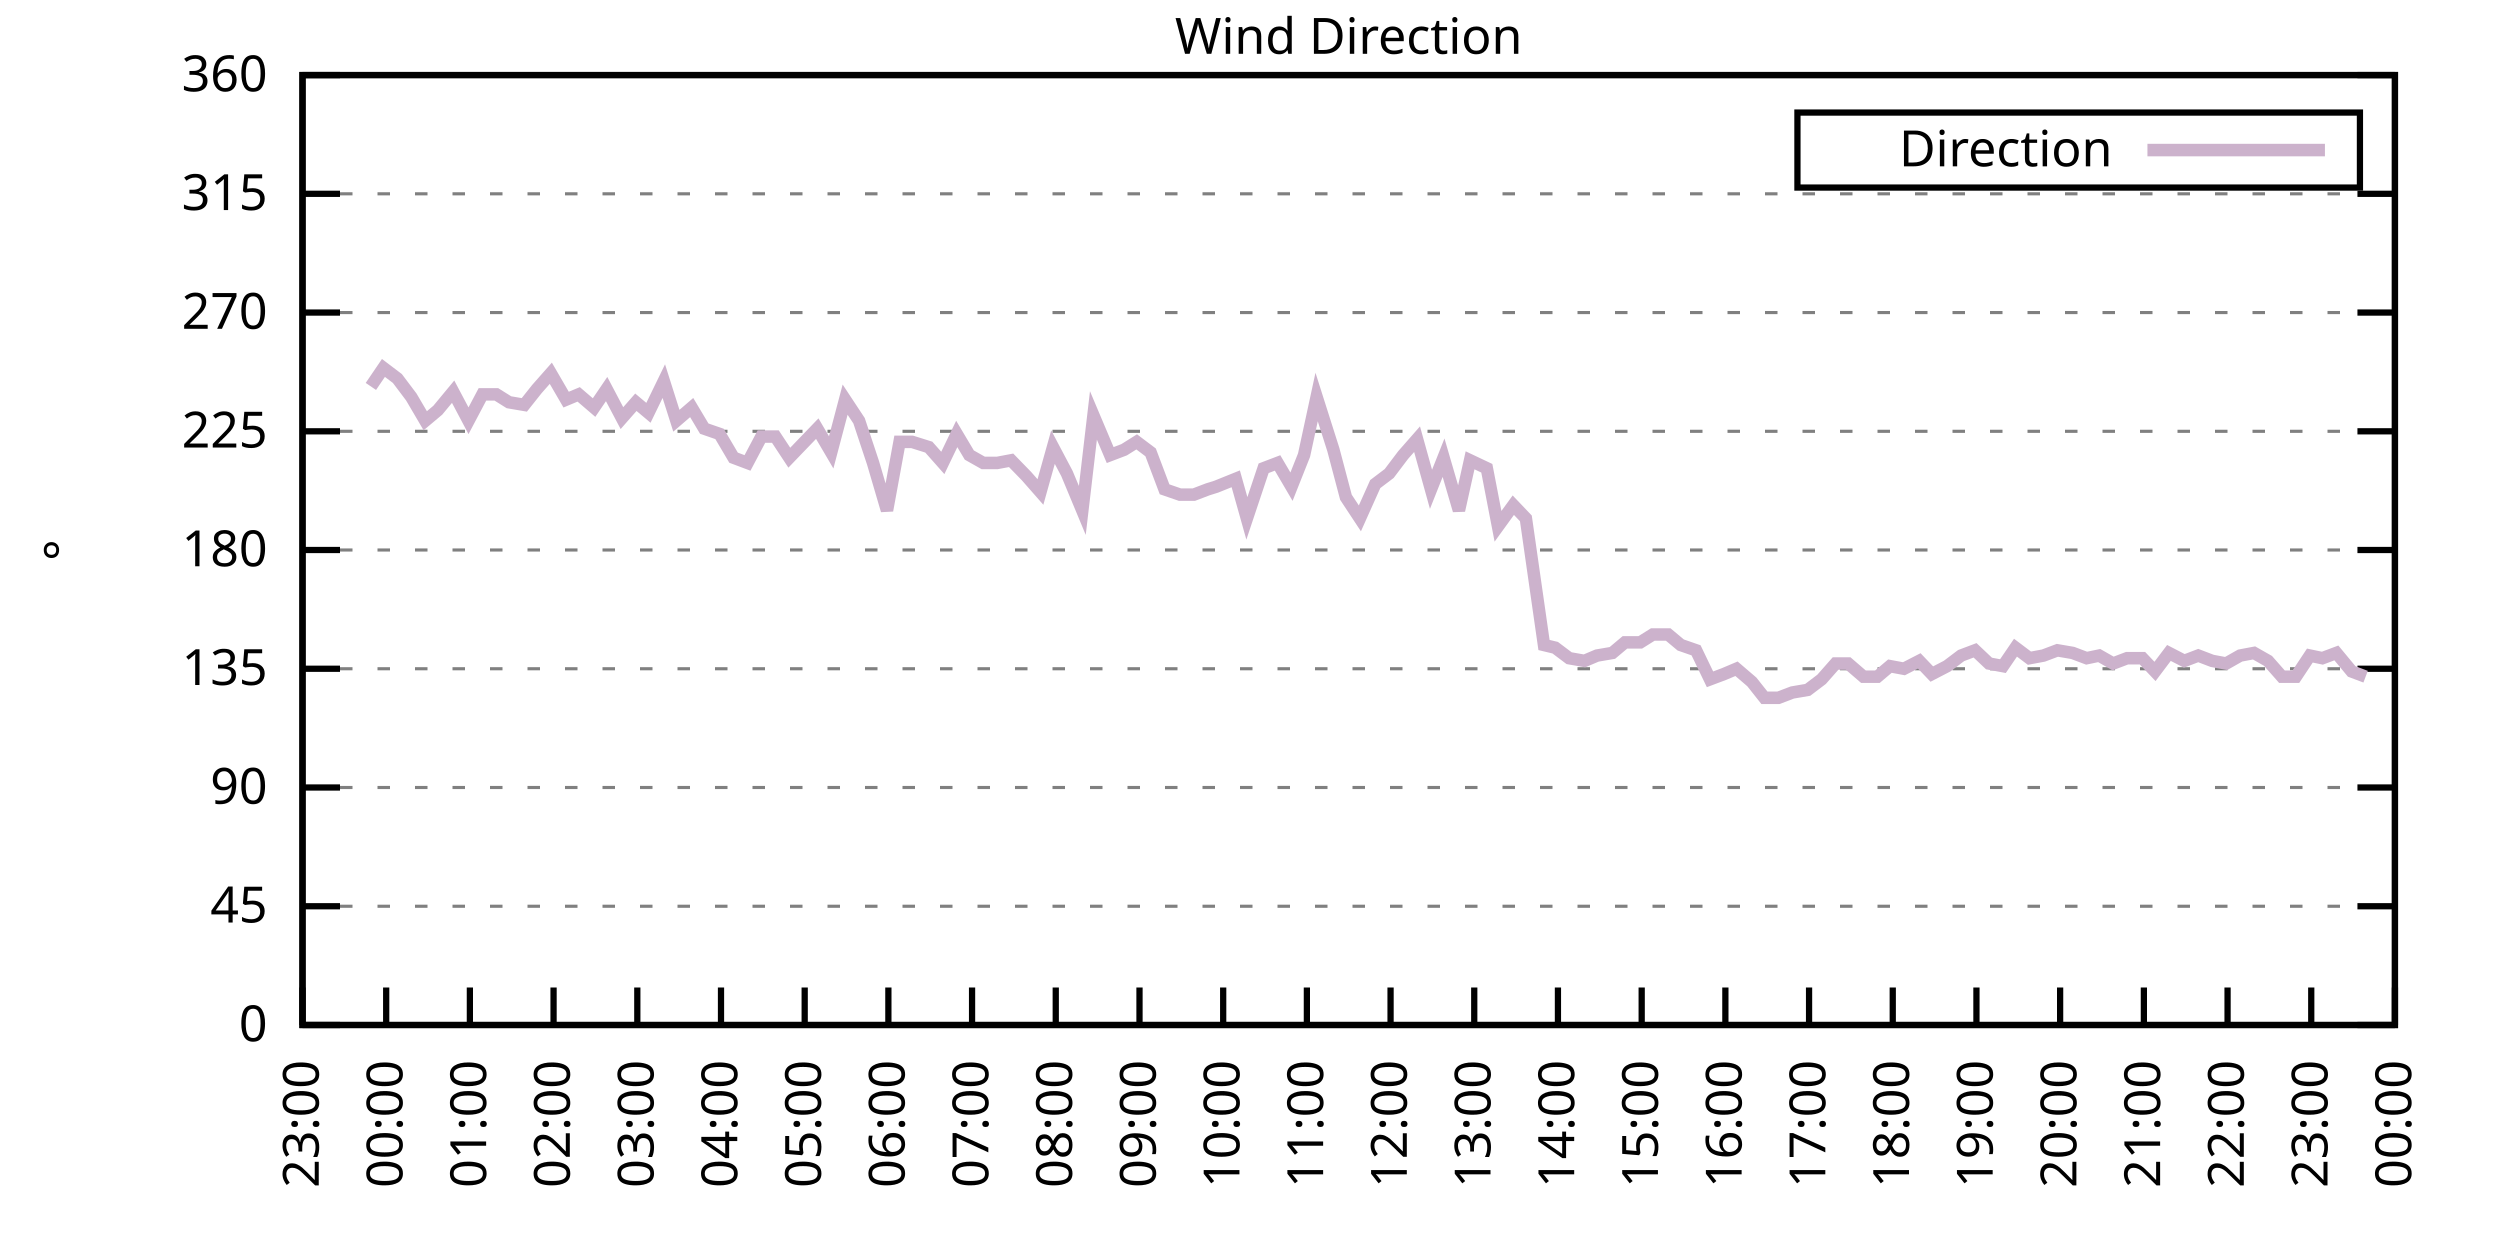
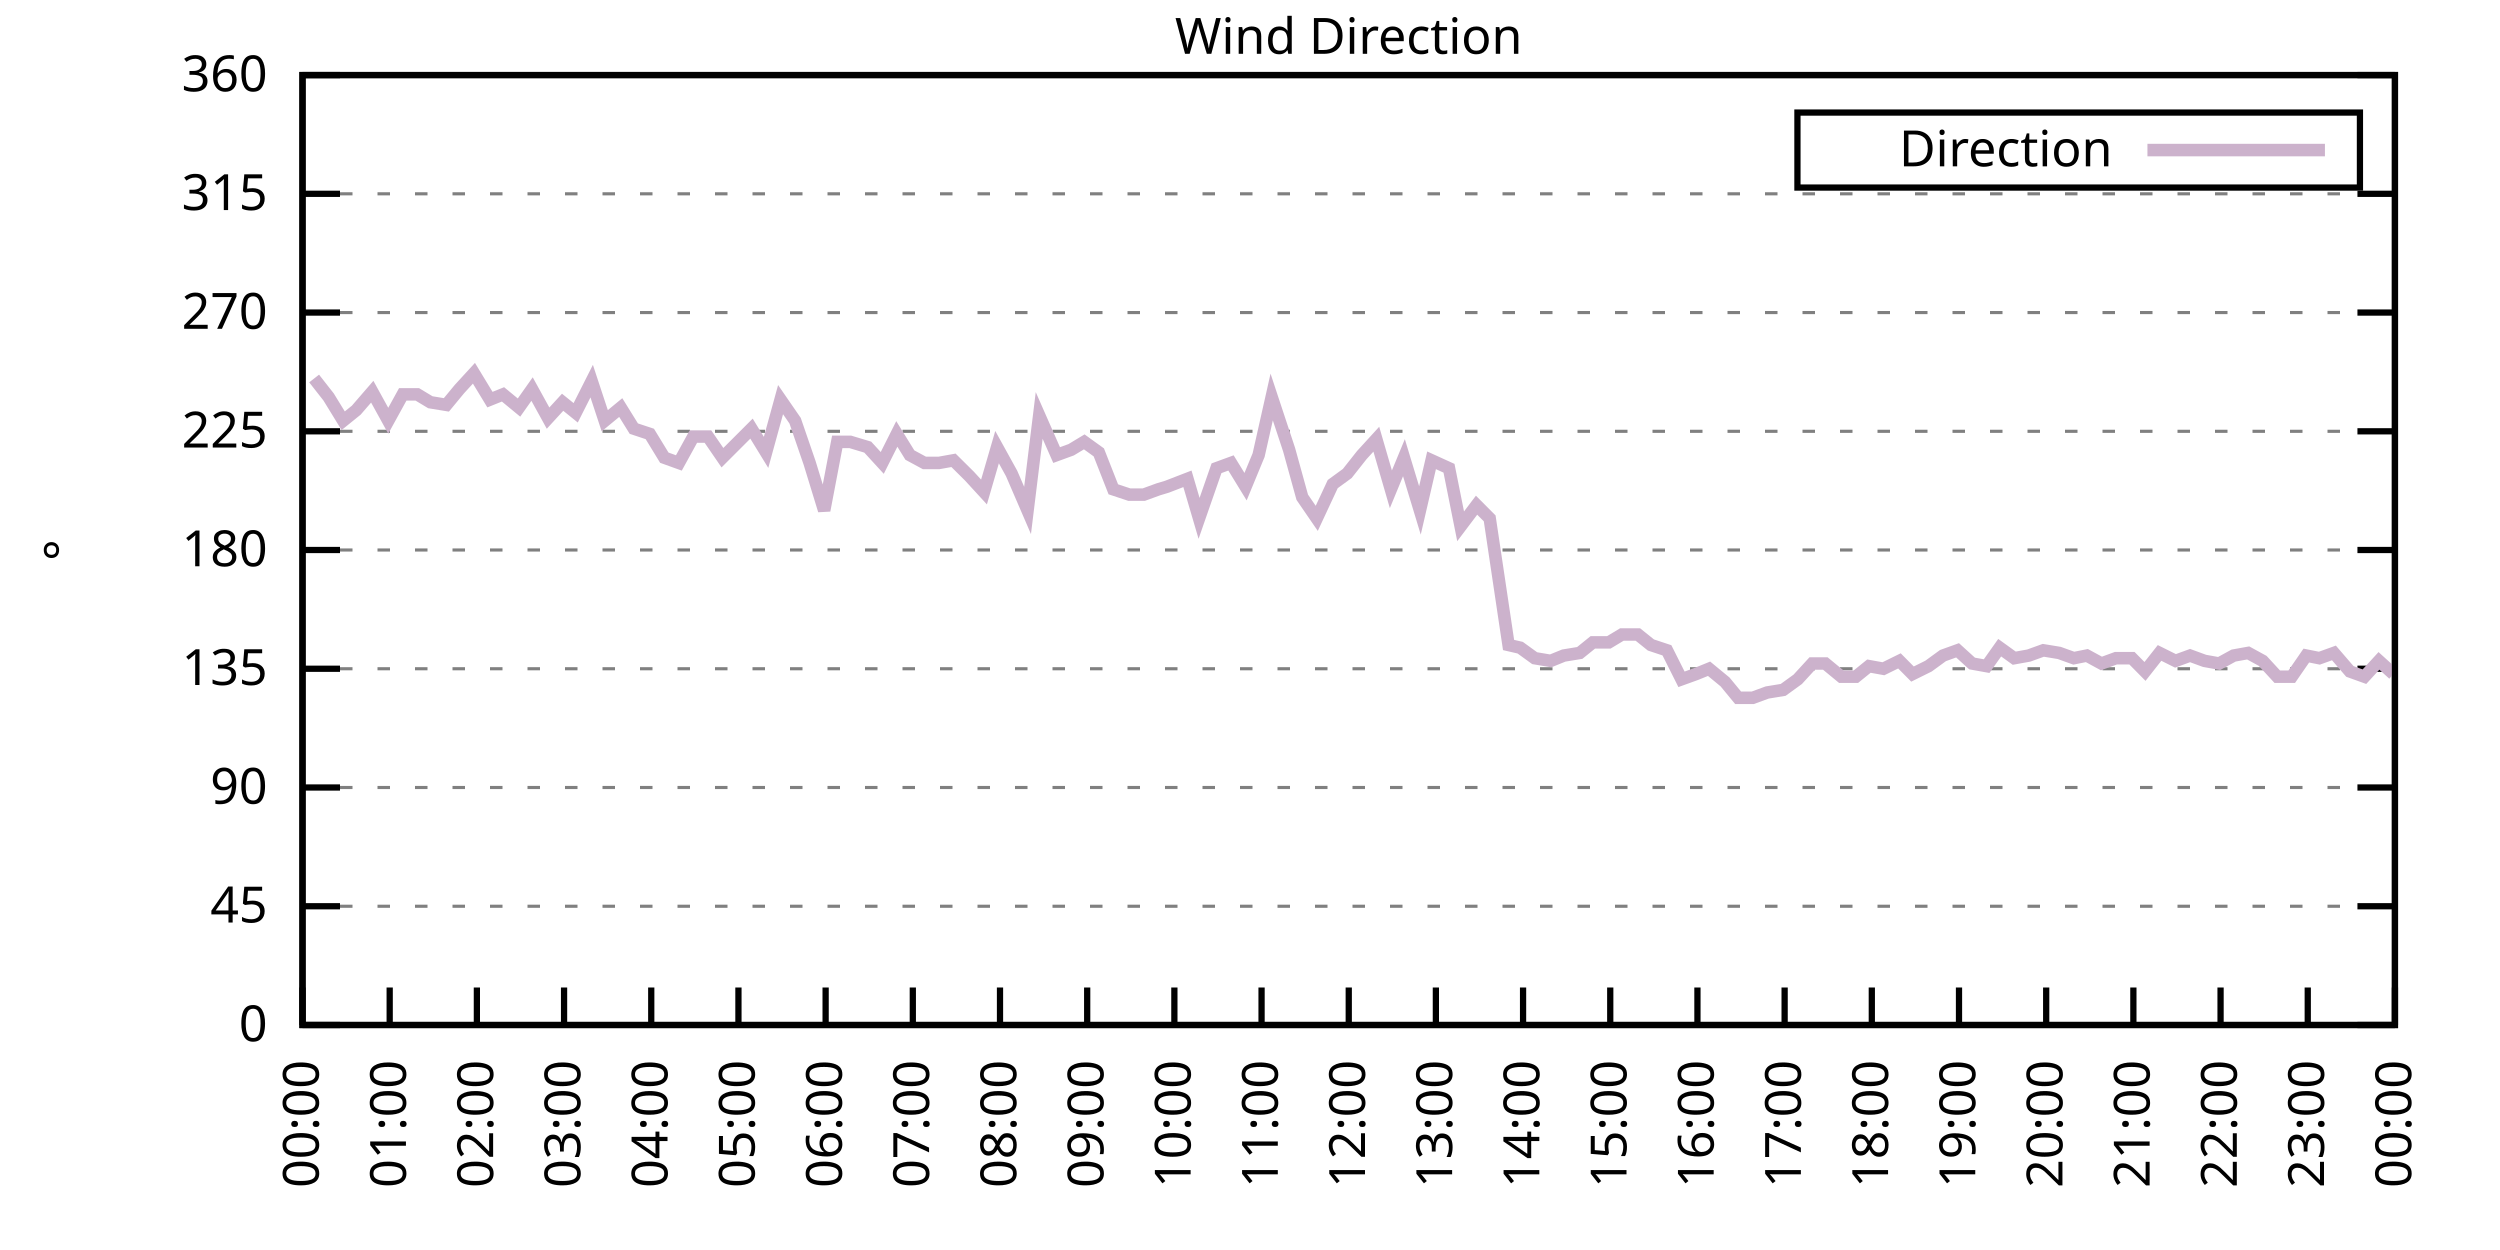
<svg xmlns="http://www.w3.org/2000/svg" xmlns:xlink="http://www.w3.org/1999/xlink" width="400" height="200" viewBox="0 0 400 200">
  <g id="gnuplot_canvas">
    <rect x="0" y="0" width="400" height="200" fill="none" />
    <defs>
      <circle id="gpDot" r="0.5" stroke-width="0.5" stroke="currentColor" />
      <path id="gpPt0" stroke-width="0.333" stroke="currentColor" d="M-1,0 h2 M0,-1 v2" />
      <path id="gpPt1" stroke-width="0.333" stroke="currentColor" d="M-1,-1 L1,1 M1,-1 L-1,1" />
      <path id="gpPt2" stroke-width="0.333" stroke="currentColor" d="M-1,0 L1,0 M0,-1 L0,1 M-1,-1 L1,1 M-1,1 L1,-1" />
      <rect id="gpPt3" stroke-width="0.333" stroke="currentColor" x="-1" y="-1" width="2" height="2" />
      <rect id="gpPt4" stroke-width="0.333" stroke="currentColor" fill="currentColor" x="-1" y="-1" width="2" height="2" />
      <circle id="gpPt5" stroke-width="0.333" stroke="currentColor" cx="0" cy="0" r="1" />
      <use xlink:href="#gpPt5" id="gpPt6" fill="currentColor" stroke="none" />
      <path id="gpPt7" stroke-width="0.333" stroke="currentColor" d="M0,-1.33 L-1.33,0.67 L1.33,0.67 z" />
      <use xlink:href="#gpPt7" id="gpPt8" fill="currentColor" stroke="none" />
      <use xlink:href="#gpPt7" id="gpPt9" stroke="currentColor" transform="rotate(180)" />
      <use xlink:href="#gpPt9" id="gpPt10" fill="currentColor" stroke="none" />
      <use xlink:href="#gpPt3" id="gpPt11" stroke="currentColor" transform="rotate(45)" />
      <use xlink:href="#gpPt11" id="gpPt12" fill="currentColor" stroke="none" />
      <path id="gpPt13" stroke-width="0.333" stroke="currentColor" d="M0,1.330 L1.265,0.411 L0.782,-1.067 L-0.782,-1.076 L-1.265,0.411 z" />
      <use xlink:href="#gpPt13" id="gpPt14" fill="currentColor" stroke="none" />
      <filter id="textbox" filterUnits="objectBoundingBox" x="0" y="0" height="1" width="1">
        <feFlood flood-color="white" flood-opacity="1" result="bgnd" />
        <feComposite in="SourceGraphic" in2="bgnd" operator="atop" />
      </filter>
      <filter id="greybox" filterUnits="objectBoundingBox" x="0" y="0" height="1" width="1">
        <feFlood flood-color="lightgrey" flood-opacity="1" result="grey" />
        <feComposite in="SourceGraphic" in2="grey" operator="atop" />
      </filter>
    </defs>
    <g fill="none" color="white" stroke="currentColor" stroke-width="1.00" stroke-linecap="butt" stroke-linejoin="miter">
</g>
    <g fill="none" color="black" stroke="currentColor" stroke-width="1.00" stroke-linecap="butt" stroke-linejoin="miter">
      <g stroke="none" shape-rendering="crispEdges">
        <polygon fill="rgb(255, 255, 255)" points="48.40,164.00 383.18,164.00 383.18,12.02 48.40,12.02 " />
      </g>
    </g>
    <g fill="none" color="black" stroke="currentColor" stroke-width="1.00" stroke-linecap="butt" stroke-linejoin="miter">
</g>
    <g fill="none" color="black" stroke="black" stroke-width="0.50" stroke-linecap="butt" stroke-linejoin="miter">
</g>
    <g fill="none" color="gray" stroke="currentColor" stroke-width="0.50" stroke-linecap="butt" stroke-linejoin="miter">
      <path stroke="gray" stroke-dasharray="2,4" class="gridline" d="M48.40,164.00 L383.19,164.00  " />
    </g>
    <g fill="none" color="gray" stroke="gray" stroke-width="1.00" stroke-linecap="butt" stroke-linejoin="miter">
</g>
    <g fill="none" color="black" stroke="currentColor" stroke-width="1.00" stroke-linecap="butt" stroke-linejoin="miter">
      <path stroke="black" d="M48.40,164.00 L54.40,164.00 M383.19,164.00 L377.19,164.00  " />
      <g transform="translate(42.80,166.60)" stroke="none" fill="black" font-family="Sans" font-size="8.00" text-anchor="end">
        <text>
          <tspan font-family="Sans"> 0</tspan>
        </text>
      </g>
    </g>
    <g fill="none" color="black" stroke="currentColor" stroke-width="1.00" stroke-linecap="butt" stroke-linejoin="miter">
</g>
    <g fill="none" color="black" stroke="black" stroke-width="0.50" stroke-linecap="butt" stroke-linejoin="miter">
</g>
    <g fill="none" color="gray" stroke="currentColor" stroke-width="0.50" stroke-linecap="butt" stroke-linejoin="miter">
      <path stroke="gray" stroke-dasharray="2,4" class="gridline" d="M48.40,145.00 L383.19,145.00  " />
    </g>
    <g fill="none" color="gray" stroke="gray" stroke-width="1.00" stroke-linecap="butt" stroke-linejoin="miter">
</g>
    <g fill="none" color="black" stroke="currentColor" stroke-width="1.00" stroke-linecap="butt" stroke-linejoin="miter">
      <path stroke="black" d="M48.40,145.00 L54.40,145.00 M383.19,145.00 L377.19,145.00  " />
      <g transform="translate(42.80,147.60)" stroke="none" fill="black" font-family="Sans" font-size="8.00" text-anchor="end">
        <text>
          <tspan font-family="Sans"> 45</tspan>
        </text>
      </g>
    </g>
    <g fill="none" color="black" stroke="currentColor" stroke-width="1.00" stroke-linecap="butt" stroke-linejoin="miter">
</g>
    <g fill="none" color="black" stroke="black" stroke-width="0.50" stroke-linecap="butt" stroke-linejoin="miter">
</g>
    <g fill="none" color="gray" stroke="currentColor" stroke-width="0.50" stroke-linecap="butt" stroke-linejoin="miter">
      <path stroke="gray" stroke-dasharray="2,4" class="gridline" d="M48.40,126.00 L383.19,126.00  " />
    </g>
    <g fill="none" color="gray" stroke="gray" stroke-width="1.00" stroke-linecap="butt" stroke-linejoin="miter">
</g>
    <g fill="none" color="black" stroke="currentColor" stroke-width="1.00" stroke-linecap="butt" stroke-linejoin="miter">
      <path stroke="black" d="M48.40,126.00 L54.40,126.00 M383.19,126.00 L377.19,126.00  " />
      <g transform="translate(42.80,128.60)" stroke="none" fill="black" font-family="Sans" font-size="8.00" text-anchor="end">
        <text>
          <tspan font-family="Sans"> 90</tspan>
        </text>
      </g>
    </g>
    <g fill="none" color="black" stroke="currentColor" stroke-width="1.00" stroke-linecap="butt" stroke-linejoin="miter">
</g>
    <g fill="none" color="black" stroke="black" stroke-width="0.50" stroke-linecap="butt" stroke-linejoin="miter">
</g>
    <g fill="none" color="gray" stroke="currentColor" stroke-width="0.50" stroke-linecap="butt" stroke-linejoin="miter">
      <path stroke="gray" stroke-dasharray="2,4" class="gridline" d="M48.40,107.00 L383.19,107.00  " />
    </g>
    <g fill="none" color="gray" stroke="gray" stroke-width="1.00" stroke-linecap="butt" stroke-linejoin="miter">
</g>
    <g fill="none" color="black" stroke="currentColor" stroke-width="1.00" stroke-linecap="butt" stroke-linejoin="miter">
      <path stroke="black" d="M48.40,107.00 L54.40,107.00 M383.19,107.00 L377.19,107.00  " />
      <g transform="translate(42.80,109.60)" stroke="none" fill="black" font-family="Sans" font-size="8.00" text-anchor="end">
        <text>
          <tspan font-family="Sans"> 135</tspan>
        </text>
      </g>
    </g>
    <g fill="none" color="black" stroke="currentColor" stroke-width="1.00" stroke-linecap="butt" stroke-linejoin="miter">
</g>
    <g fill="none" color="black" stroke="black" stroke-width="0.50" stroke-linecap="butt" stroke-linejoin="miter">
</g>
    <g fill="none" color="gray" stroke="currentColor" stroke-width="0.50" stroke-linecap="butt" stroke-linejoin="miter">
      <path stroke="gray" stroke-dasharray="2,4" class="gridline" d="M48.40,88.00 L383.19,88.00  " />
    </g>
    <g fill="none" color="gray" stroke="gray" stroke-width="1.00" stroke-linecap="butt" stroke-linejoin="miter">
</g>
    <g fill="none" color="black" stroke="currentColor" stroke-width="1.00" stroke-linecap="butt" stroke-linejoin="miter">
      <path stroke="black" d="M48.40,88.00 L54.40,88.00 M383.19,88.00 L377.19,88.00  " />
      <g transform="translate(42.80,90.60)" stroke="none" fill="black" font-family="Sans" font-size="8.00" text-anchor="end">
        <text>
          <tspan font-family="Sans"> 180</tspan>
        </text>
      </g>
    </g>
    <g fill="none" color="black" stroke="currentColor" stroke-width="1.00" stroke-linecap="butt" stroke-linejoin="miter">
</g>
    <g fill="none" color="black" stroke="black" stroke-width="0.50" stroke-linecap="butt" stroke-linejoin="miter">
</g>
    <g fill="none" color="gray" stroke="currentColor" stroke-width="0.50" stroke-linecap="butt" stroke-linejoin="miter">
      <path stroke="gray" stroke-dasharray="2,4" class="gridline" d="M48.40,69.01 L383.19,69.01  " />
    </g>
    <g fill="none" color="gray" stroke="gray" stroke-width="1.00" stroke-linecap="butt" stroke-linejoin="miter">
</g>
    <g fill="none" color="black" stroke="currentColor" stroke-width="1.00" stroke-linecap="butt" stroke-linejoin="miter">
      <path stroke="black" d="M48.40,69.01 L54.40,69.01 M383.19,69.01 L377.19,69.01  " />
      <g transform="translate(42.80,71.61)" stroke="none" fill="black" font-family="Sans" font-size="8.00" text-anchor="end">
        <text>
          <tspan font-family="Sans"> 225</tspan>
        </text>
      </g>
    </g>
    <g fill="none" color="black" stroke="currentColor" stroke-width="1.00" stroke-linecap="butt" stroke-linejoin="miter">
</g>
    <g fill="none" color="black" stroke="black" stroke-width="0.50" stroke-linecap="butt" stroke-linejoin="miter">
</g>
    <g fill="none" color="gray" stroke="currentColor" stroke-width="0.50" stroke-linecap="butt" stroke-linejoin="miter">
      <path stroke="gray" stroke-dasharray="2,4" class="gridline" d="M48.40,50.01 L383.19,50.01  " />
    </g>
    <g fill="none" color="gray" stroke="gray" stroke-width="1.00" stroke-linecap="butt" stroke-linejoin="miter">
</g>
    <g fill="none" color="black" stroke="currentColor" stroke-width="1.00" stroke-linecap="butt" stroke-linejoin="miter">
      <path stroke="black" d="M48.40,50.01 L54.40,50.01 M383.19,50.01 L377.19,50.01  " />
      <g transform="translate(42.80,52.61)" stroke="none" fill="black" font-family="Sans" font-size="8.00" text-anchor="end">
        <text>
          <tspan font-family="Sans"> 270</tspan>
        </text>
      </g>
    </g>
    <g fill="none" color="black" stroke="currentColor" stroke-width="1.00" stroke-linecap="butt" stroke-linejoin="miter">
</g>
    <g fill="none" color="black" stroke="black" stroke-width="0.50" stroke-linecap="butt" stroke-linejoin="miter">
</g>
    <g fill="none" color="gray" stroke="currentColor" stroke-width="0.50" stroke-linecap="butt" stroke-linejoin="miter">
      <path stroke="gray" stroke-dasharray="2,4" class="gridline" d="M48.40,31.01 L383.19,31.01  " />
    </g>
    <g fill="none" color="gray" stroke="gray" stroke-width="1.00" stroke-linecap="butt" stroke-linejoin="miter">
</g>
    <g fill="none" color="black" stroke="currentColor" stroke-width="1.00" stroke-linecap="butt" stroke-linejoin="miter">
      <path stroke="black" d="M48.40,31.01 L54.40,31.01 M383.19,31.01 L377.19,31.01  " />
      <g transform="translate(42.80,33.61)" stroke="none" fill="black" font-family="Sans" font-size="8.00" text-anchor="end">
        <text>
          <tspan font-family="Sans"> 315</tspan>
        </text>
      </g>
    </g>
    <g fill="none" color="black" stroke="currentColor" stroke-width="1.00" stroke-linecap="butt" stroke-linejoin="miter">
</g>
    <g fill="none" color="black" stroke="black" stroke-width="0.50" stroke-linecap="butt" stroke-linejoin="miter">
</g>
    <g fill="none" color="gray" stroke="currentColor" stroke-width="0.50" stroke-linecap="butt" stroke-linejoin="miter">
      <path stroke="gray" stroke-dasharray="2,4" class="gridline" d="M48.40,12.01 L383.19,12.01  " />
    </g>
    <g fill="none" color="gray" stroke="gray" stroke-width="1.00" stroke-linecap="butt" stroke-linejoin="miter">
</g>
    <g fill="none" color="black" stroke="currentColor" stroke-width="1.00" stroke-linecap="butt" stroke-linejoin="miter">
      <path stroke="black" d="M48.40,12.01 L54.40,12.01 M383.19,12.01 L377.19,12.01  " />
      <g transform="translate(42.80,14.61)" stroke="none" fill="black" font-family="Sans" font-size="8.00" text-anchor="end">
        <text>
          <tspan font-family="Sans"> 360</tspan>
        </text>
      </g>
    </g>
    <g fill="none" color="black" stroke="currentColor" stroke-width="1.00" stroke-linecap="butt" stroke-linejoin="miter">
      <path stroke="black" d="M48.40,164.00 L48.40,158.00  " />
      <g transform="translate(51.00,169.60) rotate(270.00)" stroke="none" fill="black" font-family="Sans" font-size="8.00" text-anchor="end">
        <text>
-           <tspan font-family="Sans">23:00</tspan>
-         </text>
-       </g>
-     </g>
-     <g fill="none" color="black" stroke="currentColor" stroke-width="1.00" stroke-linecap="butt" stroke-linejoin="miter">
-       <path stroke="black" d="M61.79,164.00 L61.79,158.00  " />
-       <g transform="translate(64.39,169.60) rotate(270.00)" stroke="none" fill="black" font-family="Sans" font-size="8.00" text-anchor="end">
-         <text>
          <tspan font-family="Sans">00:00</tspan>
        </text>
      </g>
    </g>
    <g fill="none" color="black" stroke="currentColor" stroke-width="1.00" stroke-linecap="butt" stroke-linejoin="miter">
-       <path stroke="black" d="M75.18,164.00 L75.18,158.00  " />
-       <g transform="translate(77.78,169.60) rotate(270.00)" stroke="none" fill="black" font-family="Sans" font-size="8.00" text-anchor="end">
+       <path stroke="black" d="M62.35,164.00 L62.35,158.00  " />
+       <g transform="translate(64.95,169.60) rotate(270.00)" stroke="none" fill="black" font-family="Sans" font-size="8.00" text-anchor="end">
        <text>
          <tspan font-family="Sans">01:00</tspan>
        </text>
      </g>
    </g>
    <g fill="none" color="black" stroke="currentColor" stroke-width="1.00" stroke-linecap="butt" stroke-linejoin="miter">
-       <path stroke="black" d="M88.57,164.00 L88.57,158.00  " />
-       <g transform="translate(91.17,169.60) rotate(270.00)" stroke="none" fill="black" font-family="Sans" font-size="8.00" text-anchor="end">
+       <path stroke="black" d="M76.30,164.00 L76.30,158.00  " />
+       <g transform="translate(78.90,169.60) rotate(270.00)" stroke="none" fill="black" font-family="Sans" font-size="8.00" text-anchor="end">
        <text>
          <tspan font-family="Sans">02:00</tspan>
        </text>
      </g>
    </g>
    <g fill="none" color="black" stroke="currentColor" stroke-width="1.00" stroke-linecap="butt" stroke-linejoin="miter">
-       <path stroke="black" d="M101.97,164.00 L101.97,158.00  " />
-       <g transform="translate(104.57,169.60) rotate(270.00)" stroke="none" fill="black" font-family="Sans" font-size="8.00" text-anchor="end">
+       <path stroke="black" d="M90.25,164.00 L90.25,158.00  " />
+       <g transform="translate(92.85,169.60) rotate(270.00)" stroke="none" fill="black" font-family="Sans" font-size="8.00" text-anchor="end">
        <text>
          <tspan font-family="Sans">03:00</tspan>
        </text>
      </g>
    </g>
    <g fill="none" color="black" stroke="currentColor" stroke-width="1.00" stroke-linecap="butt" stroke-linejoin="miter">
-       <path stroke="black" d="M115.36,164.00 L115.36,158.00  " />
-       <g transform="translate(117.96,169.60) rotate(270.00)" stroke="none" fill="black" font-family="Sans" font-size="8.00" text-anchor="end">
+       <path stroke="black" d="M104.20,164.00 L104.20,158.00  " />
+       <g transform="translate(106.80,169.60) rotate(270.00)" stroke="none" fill="black" font-family="Sans" font-size="8.00" text-anchor="end">
        <text>
          <tspan font-family="Sans">04:00</tspan>
        </text>
      </g>
    </g>
    <g fill="none" color="black" stroke="currentColor" stroke-width="1.00" stroke-linecap="butt" stroke-linejoin="miter">
-       <path stroke="black" d="M128.75,164.00 L128.75,158.00  " />
-       <g transform="translate(131.35,169.60) rotate(270.00)" stroke="none" fill="black" font-family="Sans" font-size="8.00" text-anchor="end">
+       <path stroke="black" d="M118.15,164.00 L118.15,158.00  " />
+       <g transform="translate(120.75,169.60) rotate(270.00)" stroke="none" fill="black" font-family="Sans" font-size="8.00" text-anchor="end">
        <text>
          <tspan font-family="Sans">05:00</tspan>
        </text>
      </g>
    </g>
    <g fill="none" color="black" stroke="currentColor" stroke-width="1.00" stroke-linecap="butt" stroke-linejoin="miter">
-       <path stroke="black" d="M142.14,164.00 L142.14,158.00  " />
-       <g transform="translate(144.74,169.60) rotate(270.00)" stroke="none" fill="black" font-family="Sans" font-size="8.00" text-anchor="end">
+       <path stroke="black" d="M132.10,164.00 L132.10,158.00  " />
+       <g transform="translate(134.70,169.60) rotate(270.00)" stroke="none" fill="black" font-family="Sans" font-size="8.00" text-anchor="end">
        <text>
          <tspan font-family="Sans">06:00</tspan>
        </text>
      </g>
    </g>
    <g fill="none" color="black" stroke="currentColor" stroke-width="1.00" stroke-linecap="butt" stroke-linejoin="miter">
-       <path stroke="black" d="M155.53,164.00 L155.53,158.00  " />
-       <g transform="translate(158.13,169.60) rotate(270.00)" stroke="none" fill="black" font-family="Sans" font-size="8.00" text-anchor="end">
+       <path stroke="black" d="M146.05,164.00 L146.05,158.00  " />
+       <g transform="translate(148.65,169.60) rotate(270.00)" stroke="none" fill="black" font-family="Sans" font-size="8.00" text-anchor="end">
        <text>
          <tspan font-family="Sans">07:00</tspan>
        </text>
      </g>
    </g>
    <g fill="none" color="black" stroke="currentColor" stroke-width="1.00" stroke-linecap="butt" stroke-linejoin="miter">
-       <path stroke="black" d="M168.92,164.00 L168.92,158.00  " />
-       <g transform="translate(171.52,169.60) rotate(270.00)" stroke="none" fill="black" font-family="Sans" font-size="8.00" text-anchor="end">
+       <path stroke="black" d="M160.00,164.00 L160.00,158.00  " />
+       <g transform="translate(162.60,169.60) rotate(270.00)" stroke="none" fill="black" font-family="Sans" font-size="8.00" text-anchor="end">
        <text>
          <tspan font-family="Sans">08:00</tspan>
        </text>
      </g>
    </g>
    <g fill="none" color="black" stroke="currentColor" stroke-width="1.00" stroke-linecap="butt" stroke-linejoin="miter">
-       <path stroke="black" d="M182.32,164.00 L182.32,158.00  " />
-       <g transform="translate(184.92,169.60) rotate(270.00)" stroke="none" fill="black" font-family="Sans" font-size="8.00" text-anchor="end">
+       <path stroke="black" d="M173.95,164.00 L173.95,158.00  " />
+       <g transform="translate(176.55,169.60) rotate(270.00)" stroke="none" fill="black" font-family="Sans" font-size="8.00" text-anchor="end">
        <text>
          <tspan font-family="Sans">09:00</tspan>
        </text>
      </g>
    </g>
    <g fill="none" color="black" stroke="currentColor" stroke-width="1.00" stroke-linecap="butt" stroke-linejoin="miter">
-       <path stroke="black" d="M195.71,164.00 L195.71,158.00  " />
-       <g transform="translate(198.31,169.60) rotate(270.00)" stroke="none" fill="black" font-family="Sans" font-size="8.00" text-anchor="end">
+       <path stroke="black" d="M187.90,164.00 L187.90,158.00  " />
+       <g transform="translate(190.50,169.60) rotate(270.00)" stroke="none" fill="black" font-family="Sans" font-size="8.00" text-anchor="end">
        <text>
          <tspan font-family="Sans">10:00</tspan>
        </text>
      </g>
    </g>
    <g fill="none" color="black" stroke="currentColor" stroke-width="1.00" stroke-linecap="butt" stroke-linejoin="miter">
-       <path stroke="black" d="M209.10,164.00 L209.10,158.00  " />
-       <g transform="translate(211.70,169.60) rotate(270.00)" stroke="none" fill="black" font-family="Sans" font-size="8.00" text-anchor="end">
+       <path stroke="black" d="M201.85,164.00 L201.85,158.00  " />
+       <g transform="translate(204.45,169.60) rotate(270.00)" stroke="none" fill="black" font-family="Sans" font-size="8.00" text-anchor="end">
        <text>
          <tspan font-family="Sans">11:00</tspan>
        </text>
      </g>
    </g>
    <g fill="none" color="black" stroke="currentColor" stroke-width="1.00" stroke-linecap="butt" stroke-linejoin="miter">
-       <path stroke="black" d="M222.49,164.00 L222.49,158.00  " />
-       <g transform="translate(225.09,169.60) rotate(270.00)" stroke="none" fill="black" font-family="Sans" font-size="8.00" text-anchor="end">
+       <path stroke="black" d="M215.80,164.00 L215.80,158.00  " />
+       <g transform="translate(218.40,169.60) rotate(270.00)" stroke="none" fill="black" font-family="Sans" font-size="8.00" text-anchor="end">
        <text>
          <tspan font-family="Sans">12:00</tspan>
        </text>
      </g>
    </g>
    <g fill="none" color="black" stroke="currentColor" stroke-width="1.00" stroke-linecap="butt" stroke-linejoin="miter">
-       <path stroke="black" d="M235.88,164.00 L235.88,158.00  " />
-       <g transform="translate(238.48,169.60) rotate(270.00)" stroke="none" fill="black" font-family="Sans" font-size="8.00" text-anchor="end">
+       <path stroke="black" d="M229.74,164.00 L229.74,158.00  " />
+       <g transform="translate(232.34,169.60) rotate(270.00)" stroke="none" fill="black" font-family="Sans" font-size="8.00" text-anchor="end">
        <text>
          <tspan font-family="Sans">13:00</tspan>
        </text>
      </g>
    </g>
    <g fill="none" color="black" stroke="currentColor" stroke-width="1.00" stroke-linecap="butt" stroke-linejoin="miter">
-       <path stroke="black" d="M249.27,164.00 L249.27,158.00  " />
-       <g transform="translate(251.87,169.60) rotate(270.00)" stroke="none" fill="black" font-family="Sans" font-size="8.00" text-anchor="end">
+       <path stroke="black" d="M243.69,164.00 L243.69,158.00  " />
+       <g transform="translate(246.29,169.60) rotate(270.00)" stroke="none" fill="black" font-family="Sans" font-size="8.00" text-anchor="end">
        <text>
          <tspan font-family="Sans">14:00</tspan>
        </text>
      </g>
    </g>
    <g fill="none" color="black" stroke="currentColor" stroke-width="1.00" stroke-linecap="butt" stroke-linejoin="miter">
-       <path stroke="black" d="M262.67,164.00 L262.67,158.00  " />
-       <g transform="translate(265.27,169.60) rotate(270.00)" stroke="none" fill="black" font-family="Sans" font-size="8.00" text-anchor="end">
+       <path stroke="black" d="M257.64,164.00 L257.64,158.00  " />
+       <g transform="translate(260.24,169.60) rotate(270.00)" stroke="none" fill="black" font-family="Sans" font-size="8.00" text-anchor="end">
        <text>
          <tspan font-family="Sans">15:00</tspan>
        </text>
      </g>
    </g>
    <g fill="none" color="black" stroke="currentColor" stroke-width="1.00" stroke-linecap="butt" stroke-linejoin="miter">
-       <path stroke="black" d="M276.06,164.00 L276.06,158.00  " />
-       <g transform="translate(278.66,169.60) rotate(270.00)" stroke="none" fill="black" font-family="Sans" font-size="8.00" text-anchor="end">
+       <path stroke="black" d="M271.59,164.00 L271.59,158.00  " />
+       <g transform="translate(274.19,169.60) rotate(270.00)" stroke="none" fill="black" font-family="Sans" font-size="8.00" text-anchor="end">
        <text>
          <tspan font-family="Sans">16:00</tspan>
        </text>
      </g>
    </g>
    <g fill="none" color="black" stroke="currentColor" stroke-width="1.00" stroke-linecap="butt" stroke-linejoin="miter">
-       <path stroke="black" d="M289.45,164.00 L289.45,158.00  " />
-       <g transform="translate(292.05,169.60) rotate(270.00)" stroke="none" fill="black" font-family="Sans" font-size="8.00" text-anchor="end">
+       <path stroke="black" d="M285.54,164.00 L285.54,158.00  " />
+       <g transform="translate(288.14,169.60) rotate(270.00)" stroke="none" fill="black" font-family="Sans" font-size="8.00" text-anchor="end">
        <text>
          <tspan font-family="Sans">17:00</tspan>
        </text>
      </g>
    </g>
    <g fill="none" color="black" stroke="currentColor" stroke-width="1.00" stroke-linecap="butt" stroke-linejoin="miter">
-       <path stroke="black" d="M302.84,164.00 L302.84,158.00  " />
-       <g transform="translate(305.44,169.60) rotate(270.00)" stroke="none" fill="black" font-family="Sans" font-size="8.00" text-anchor="end">
+       <path stroke="black" d="M299.49,164.00 L299.49,158.00  " />
+       <g transform="translate(302.09,169.60) rotate(270.00)" stroke="none" fill="black" font-family="Sans" font-size="8.00" text-anchor="end">
        <text>
          <tspan font-family="Sans">18:00</tspan>
        </text>
      </g>
    </g>
    <g fill="none" color="black" stroke="currentColor" stroke-width="1.00" stroke-linecap="butt" stroke-linejoin="miter">
-       <path stroke="black" d="M316.23,164.00 L316.23,158.00  " />
-       <g transform="translate(318.83,169.60) rotate(270.00)" stroke="none" fill="black" font-family="Sans" font-size="8.00" text-anchor="end">
+       <path stroke="black" d="M313.44,164.00 L313.44,158.00  " />
+       <g transform="translate(316.04,169.60) rotate(270.00)" stroke="none" fill="black" font-family="Sans" font-size="8.00" text-anchor="end">
        <text>
          <tspan font-family="Sans">19:00</tspan>
        </text>
      </g>
    </g>
    <g fill="none" color="black" stroke="currentColor" stroke-width="1.00" stroke-linecap="butt" stroke-linejoin="miter">
-       <path stroke="black" d="M329.62,164.00 L329.62,158.00  " />
-       <g transform="translate(332.22,169.60) rotate(270.00)" stroke="none" fill="black" font-family="Sans" font-size="8.00" text-anchor="end">
+       <path stroke="black" d="M327.39,164.00 L327.39,158.00  " />
+       <g transform="translate(329.99,169.60) rotate(270.00)" stroke="none" fill="black" font-family="Sans" font-size="8.00" text-anchor="end">
        <text>
          <tspan font-family="Sans">20:00</tspan>
        </text>
      </g>
    </g>
    <g fill="none" color="black" stroke="currentColor" stroke-width="1.00" stroke-linecap="butt" stroke-linejoin="miter">
-       <path stroke="black" d="M343.02,164.00 L343.02,158.00  " />
-       <g transform="translate(345.62,169.60) rotate(270.00)" stroke="none" fill="black" font-family="Sans" font-size="8.00" text-anchor="end">
+       <path stroke="black" d="M341.34,164.00 L341.34,158.00  " />
+       <g transform="translate(343.94,169.60) rotate(270.00)" stroke="none" fill="black" font-family="Sans" font-size="8.00" text-anchor="end">
        <text>
          <tspan font-family="Sans">21:00</tspan>
        </text>
      </g>
    </g>
    <g fill="none" color="black" stroke="currentColor" stroke-width="1.00" stroke-linecap="butt" stroke-linejoin="miter">
-       <path stroke="black" d="M356.41,164.00 L356.41,158.00  " />
-       <g transform="translate(359.01,169.60) rotate(270.00)" stroke="none" fill="black" font-family="Sans" font-size="8.00" text-anchor="end">
+       <path stroke="black" d="M355.29,164.00 L355.29,158.00  " />
+       <g transform="translate(357.89,169.60) rotate(270.00)" stroke="none" fill="black" font-family="Sans" font-size="8.00" text-anchor="end">
        <text>
          <tspan font-family="Sans">22:00</tspan>
        </text>
      </g>
    </g>
    <g fill="none" color="black" stroke="currentColor" stroke-width="1.00" stroke-linecap="butt" stroke-linejoin="miter">
-       <path stroke="black" d="M369.80,164.00 L369.80,158.00  " />
-       <g transform="translate(372.40,169.60) rotate(270.00)" stroke="none" fill="black" font-family="Sans" font-size="8.00" text-anchor="end">
+       <path stroke="black" d="M369.24,164.00 L369.24,158.00  " />
+       <g transform="translate(371.84,169.60) rotate(270.00)" stroke="none" fill="black" font-family="Sans" font-size="8.00" text-anchor="end">
        <text>
          <tspan font-family="Sans">23:00</tspan>
        </text>
      </g>
    </g>
    <g fill="none" color="black" stroke="currentColor" stroke-width="1.00" stroke-linecap="butt" stroke-linejoin="miter">
      <path stroke="black" d="M383.19,164.00 L383.19,158.00  " />
      <g transform="translate(385.79,169.60) rotate(270.00)" stroke="none" fill="black" font-family="Sans" font-size="8.00" text-anchor="end">
        <text>
          <tspan font-family="Sans">00:00</tspan>
        </text>
      </g>
    </g>
    <g fill="none" color="black" stroke="currentColor" stroke-width="1.00" stroke-linecap="butt" stroke-linejoin="miter">
</g>
    <g fill="none" color="black" stroke="currentColor" stroke-width="1.00" stroke-linecap="butt" stroke-linejoin="miter">
      <path stroke="black" d="M48.40,12.01 L48.40,164.00 L383.19,164.00 L383.19,12.01 L48.40,12.01 Z  " />
    </g>
    <g fill="none" color="black" stroke="currentColor" stroke-width="1.00" stroke-linecap="butt" stroke-linejoin="miter">
</g>
    <g fill="none" color="black" stroke="currentColor" stroke-width="1.00" stroke-linecap="butt" stroke-linejoin="miter">
      <path stroke="black" d="M287.59,30.01 L287.59,18.01 L377.59,18.01 L377.59,30.01 L287.59,30.01 Z  " />
    </g>
    <g id="Wind_direction_plot_1">
      <g fill="none" color="white" stroke="black" stroke-width="2.00" stroke-linecap="butt" stroke-linejoin="miter">
</g>
      <g fill="none" color="black" stroke="currentColor" stroke-width="2.00" stroke-linecap="butt" stroke-linejoin="miter">
        <g transform="translate(337.99,26.61)" stroke="none" fill="black" font-family="Sans" font-size="8.00" text-anchor="end">
          <text>
            <tspan font-family="Sans">Direction</tspan>
          </text>
        </g>
      </g>
      <g fill="none" color="black" stroke="currentColor" stroke-width="2.00" stroke-linecap="butt" stroke-linejoin="miter">
-         <path stroke="rgb(204, 178, 204)" d="M343.59,24.01 L371.99,24.01 M59.34,61.83 L61.35,58.87 L63.58,60.56 L65.81,63.52 L68.04,67.32 L70.05,65.63   L72.50,62.67 L74.96,67.32 L77.19,63.10 L79.42,63.10 L81.43,64.36 L83.89,64.78 L85.90,62.25 L88.13,59.72   L90.58,63.94 L92.59,63.10 L95.05,65.21 L97.06,62.25 L99.51,66.90 L101.74,64.36 L103.75,66.05 L106.21,60.98   L108.22,67.32 L110.67,65.21 L112.68,68.58 L115.13,69.43 L117.37,73.23 L119.60,74.07 L121.83,69.85 L124.06,69.85   L126.29,73.23 L130.76,68.58 L132.99,72.38 L135.22,63.94 L137.45,67.32 L139.69,74.07 L141.92,81.67 L143.93,70.70   L145.94,70.70 L148.61,71.54 L150.85,74.07 L153.08,69.43 L155.09,72.81 L157.32,74.07 L159.55,74.07 L161.78,73.65   L164.24,76.18 L166.47,78.72 L168.48,71.54 L170.71,75.76 L173.17,81.67 L174.95,66.47 L177.63,72.81 L179.86,71.96   L181.87,70.70 L184.10,72.38 L186.33,78.29 L188.79,79.14 L191.02,79.14 L193.25,78.29 L194.59,77.87 L197.72,76.61   L199.50,82.94 L202.18,74.92 L204.41,74.07 L206.64,77.87 L208.65,72.81 L210.66,63.52 L213.34,71.96 L215.35,79.56   L217.58,82.94 L220.04,77.45 L222.27,75.76 L224.50,72.81 L226.73,70.27 L228.96,78.29 L230.97,73.23 L233.43,81.67   L235.21,73.65 L237.89,74.92 L239.68,84.21 L242.13,80.83 L244.14,82.94 L247.04,103.20 L248.83,103.63 L251.06,105.31   L253.51,105.74 L255.52,104.89 L257.98,104.47 L259.99,102.78 L262.44,102.78 L264.45,101.52 L266.91,101.52 L268.92,103.20   L271.37,104.05 L273.60,108.69 L275.83,107.85 L277.84,107.00 L280.30,109.11 L282.31,111.65 L284.54,111.65 L286.77,110.80   L289.23,110.38 L291.46,108.69 L293.69,106.16 L295.70,106.16 L298.15,108.27 L300.39,108.27 L302.39,106.58 L304.63,107.00   L307.08,105.74 L309.09,107.85 L311.54,106.58 L313.78,104.89 L316.01,104.05 L318.24,106.16 L320.47,106.58 L322.48,103.63   L324.71,105.31 L326.95,104.89 L329.18,104.05 L331.63,104.47 L333.86,105.31 L335.87,104.89 L338.10,106.16 L340.34,105.31   L342.79,105.31 L344.80,107.43 L347.03,104.47 L349.49,105.74 L351.72,104.89 L353.95,105.74 L356.18,106.16 L358.42,104.89   L360.65,104.47 L362.88,105.74 L365.11,108.27 L367.34,108.27 L369.58,104.89 L371.58,105.31 L373.82,104.47 L376.27,107.43   L378.50,108.27  " />
+         <path stroke="rgb(204, 178, 204)" d="M343.59,24.01 L371.99,24.01 M50.26,60.56 L52.58,63.52 L54.91,67.32 L57.00,65.63 L59.56,62.67 L62.12,67.32   L64.44,63.10 L66.77,63.10 L68.86,64.36 L71.42,64.78 L73.51,62.25 L75.83,59.72 L78.39,63.94 L80.48,63.10   L83.04,65.21 L85.13,62.25 L87.69,66.90 L90.02,64.36 L92.11,66.05 L94.67,60.98 L96.76,67.32 L99.32,65.21   L101.41,68.58 L103.97,69.43 L106.29,73.23 L108.62,74.07 L110.94,69.85 L113.27,69.85 L115.59,73.23 L120.24,68.58   L122.57,72.38 L124.89,63.94 L127.22,67.32 L129.54,74.07 L131.87,81.67 L133.96,70.70 L136.05,70.70 L138.84,71.54   L141.16,74.07 L143.49,69.43 L145.58,72.81 L147.91,74.07 L150.23,74.07 L152.56,73.65 L155.11,76.18 L157.44,78.72   L159.53,71.54 L161.86,75.76 L164.41,81.67 L166.27,66.47 L169.06,72.81 L171.39,71.96 L173.48,70.70 L175.81,72.38   L178.13,78.29 L180.69,79.14 L183.01,79.14 L185.34,78.29 L186.73,77.87 L189.99,76.61 L191.85,82.94 L194.64,74.92   L196.96,74.07 L199.29,77.87 L201.38,72.81 L203.47,63.52 L206.26,71.96 L208.36,79.56 L210.68,82.94 L213.24,77.45   L215.56,75.76 L217.89,72.81 L220.21,70.27 L222.54,78.29 L224.63,73.23 L227.19,81.67 L229.05,73.65 L231.84,74.92   L233.70,84.21 L236.25,80.83 L238.35,82.94 L241.37,103.20 L243.23,103.63 L245.55,105.31 L248.11,105.74 L250.20,104.89   L252.76,104.47 L254.85,102.78 L257.41,102.78 L259.50,101.52 L262.06,101.52 L264.15,103.20 L266.71,104.05 L269.04,108.69   L271.36,107.85 L273.45,107.00 L276.01,109.11 L278.10,111.65 L280.43,111.65 L282.75,110.80 L285.31,110.38 L287.64,108.69   L289.96,106.16 L292.05,106.16 L294.61,108.27 L296.94,108.27 L299.03,106.58 L301.35,107.00 L303.91,105.74 L306.00,107.85   L308.56,106.58 L310.88,104.89 L313.21,104.05 L315.53,106.16 L317.86,106.58 L319.95,103.63 L322.28,105.31 L324.60,104.89   L326.93,104.05 L329.48,104.47 L331.81,105.31 L333.90,104.89 L336.23,106.16 L338.55,105.31 L341.11,105.31 L343.20,107.43   L345.53,104.47 L348.08,105.74 L350.41,104.89 L352.73,105.74 L355.06,106.16 L357.38,104.89 L359.71,104.47 L362.03,105.74   L364.36,108.27 L366.68,108.27 L369.01,104.89 L371.10,105.31 L373.43,104.47 L375.98,107.43 L378.31,108.27 L380.63,105.74   L382.96,107.85  " />
      </g>
    </g>
    <g fill="none" color="black" stroke="currentColor" stroke-width="2.00" stroke-linecap="butt" stroke-linejoin="miter">
</g>
    <g fill="none" color="black" stroke="black" stroke-width="1.00" stroke-linecap="butt" stroke-linejoin="miter">
</g>
    <g fill="none" color="black" stroke="currentColor" stroke-width="1.00" stroke-linecap="butt" stroke-linejoin="miter">
      <path stroke="black" d="M48.40,12.01 L48.40,164.00 L383.19,164.00 L383.19,12.01 L48.40,12.01 Z  " />
      <g transform="translate(12.80,88.01) rotate(270.00)" stroke="none" fill="black" font-family="Sans" font-size="8.00" text-anchor="middle">
        <text>
          <tspan font-family="Sans">°</tspan>
        </text>
      </g>
    </g>
    <g fill="none" color="black" stroke="currentColor" stroke-width="1.00" stroke-linecap="butt" stroke-linejoin="miter">
</g>
    <g fill="none" color="black" stroke="currentColor" stroke-width="1.00" stroke-linecap="butt" stroke-linejoin="miter">
      <g transform="translate(215.79,8.61)" stroke="none" fill="black" font-family="Sans" font-size="8.00" text-anchor="middle">
        <text>
          <tspan font-family="Sans">Wind Direction</tspan>
        </text>
      </g>
    </g>
    <g fill="none" color="black" stroke="currentColor" stroke-width="1.00" stroke-linecap="butt" stroke-linejoin="miter">
</g>
  </g>
</svg>
